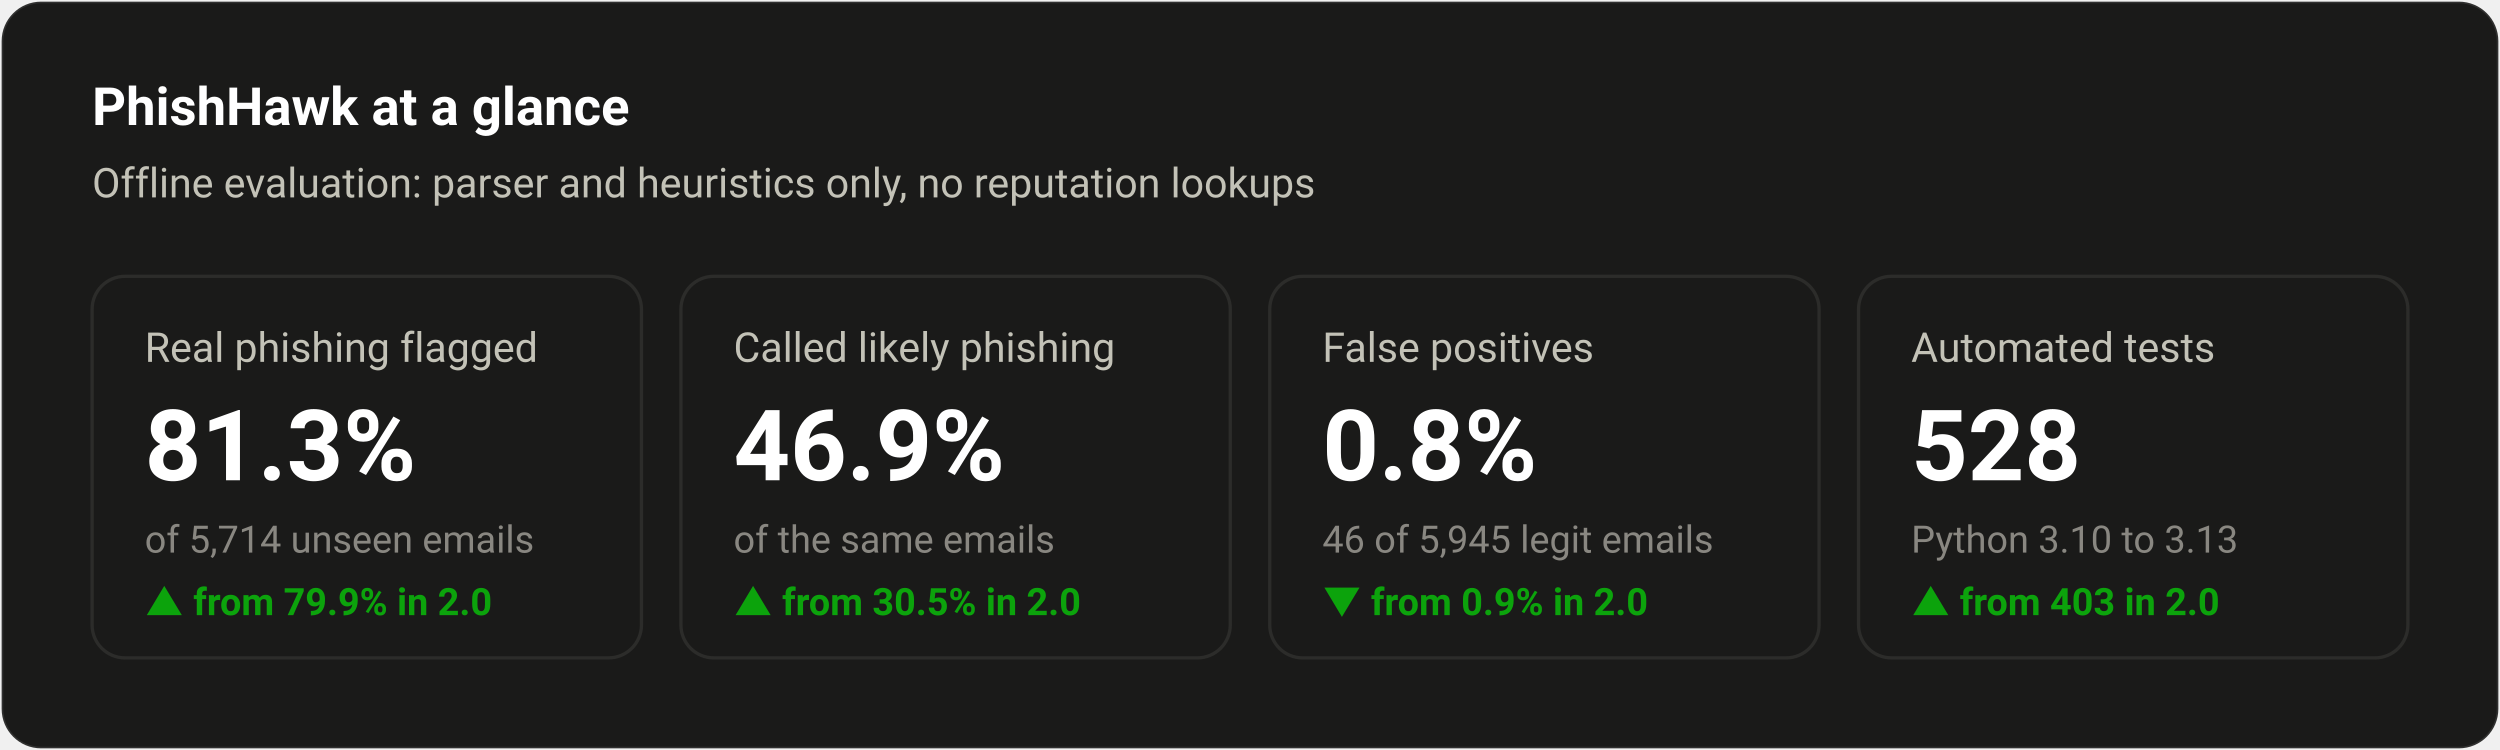
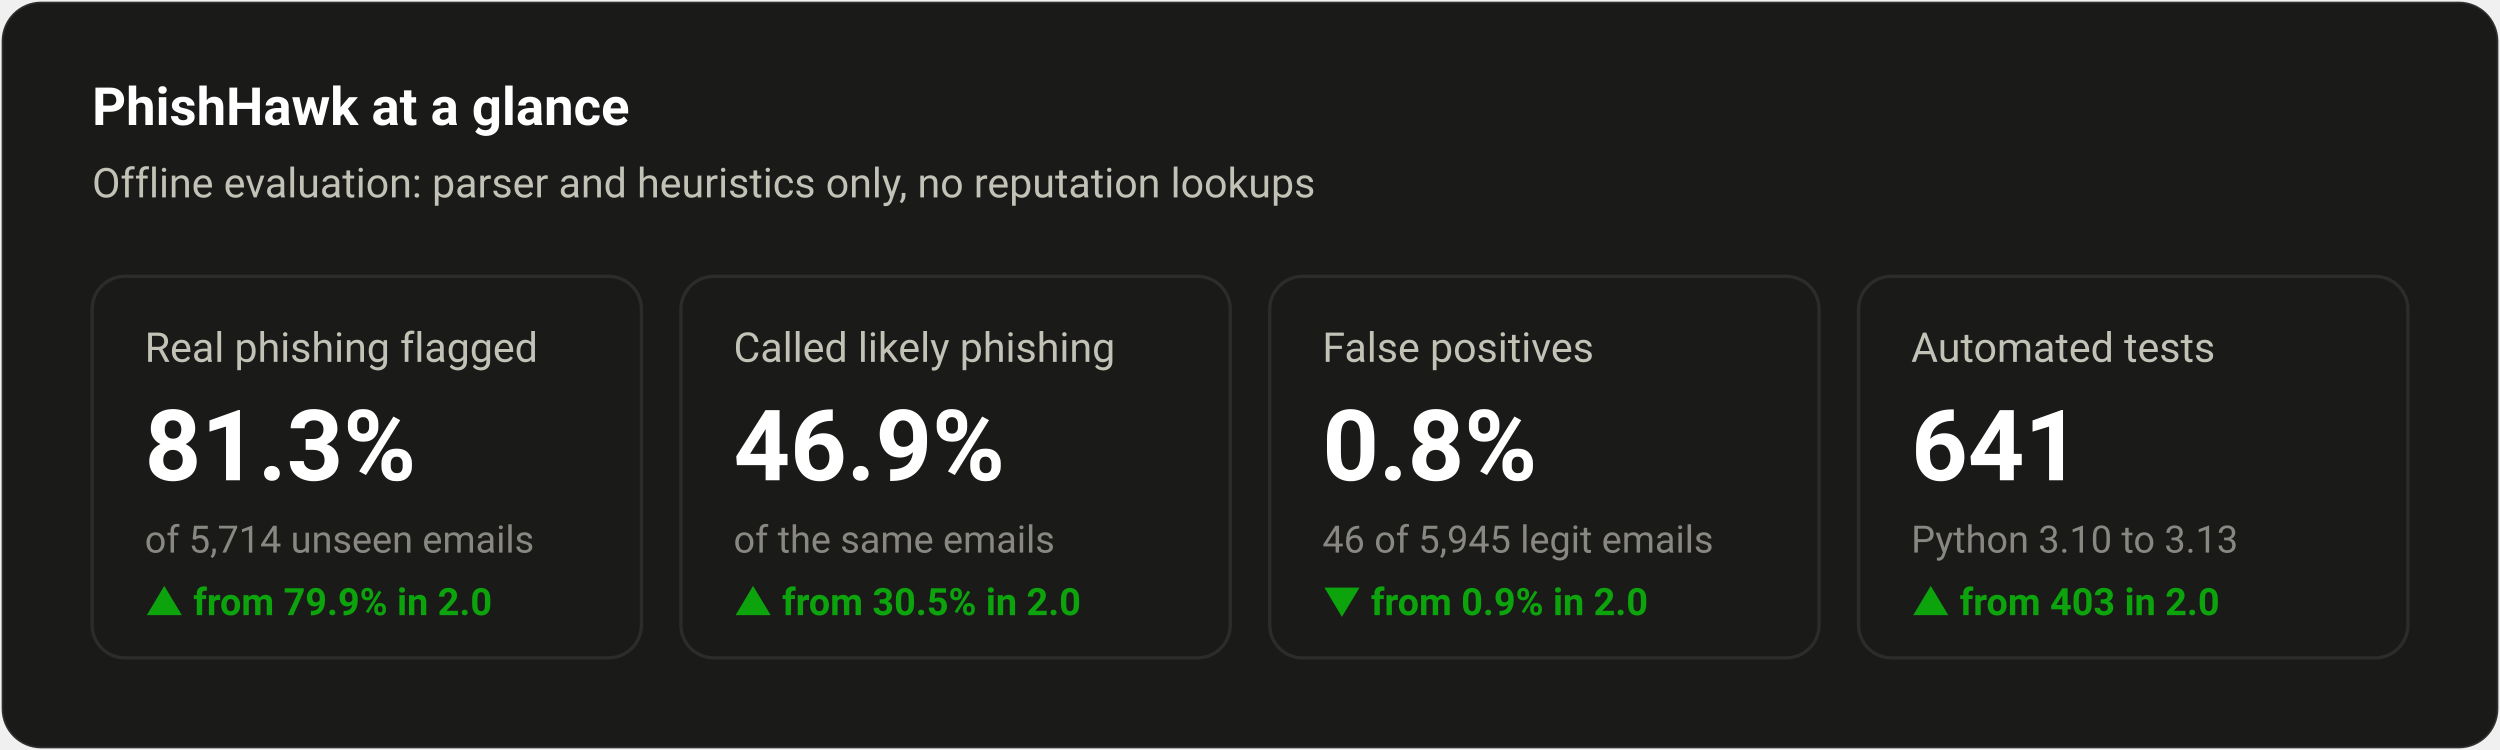
<svg xmlns="http://www.w3.org/2000/svg" width="760" height="228" viewBox="0 0 760 228" font-family="system-ui,-apple-system,'Segoe UI',Roboto,sans-serif" role="img" aria-label="PhishHawk at a glance">
  <rect x="0.5" y="0.5" width="759" height="227" rx="12" fill="#1a1a19" stroke="rgba(255,255,255,0.10)" />
  <text x="28.0" y="38.0" fill="#ffffff" font-size="16" font-weight="600" text-anchor="start">PhishHawk at a glance</text>
  <text x="28.0" y="60.0" fill="#c3c2b7" font-size="12.5" font-weight="400" text-anchor="start">Offline evaluation: parser and heuristics only, no reputation lookups</text>
  <rect x="28.0" y="84" width="167.0" height="116" rx="10" fill="none" stroke="#2c2c2a" />
  <text x="44.0" y="110.0" fill="#c3c2b7" font-size="12.5" font-weight="400" text-anchor="start">Real phishing flagged</text>
  <text x="44.0" y="146.0" fill="#ffffff" font-size="30" font-weight="600" text-anchor="start">81.3%</text>
  <text x="44.0" y="168.0" fill="#898781" font-size="11.5" font-weight="400" text-anchor="start">of 5,714 unseen emails</text>
  <text x="44.0" y="187.0" fill="#0ca30c" font-size="11.5" font-weight="600" text-anchor="start">▲ from 79.9% in 2.0</text>
  <rect x="207.0" y="84" width="167.0" height="116" rx="10" fill="none" stroke="#2c2c2a" />
  <text x="223.0" y="110.0" fill="#c3c2b7" font-size="12.5" font-weight="400" text-anchor="start">Called likely phishing</text>
  <text x="223.0" y="146.0" fill="#ffffff" font-size="30" font-weight="600" text-anchor="start">46.9%</text>
  <text x="223.0" y="168.0" fill="#898781" font-size="11.5" font-weight="400" text-anchor="start">of the same emails</text>
  <text x="223.0" y="187.0" fill="#0ca30c" font-size="11.5" font-weight="600" text-anchor="start">▲ from 30.5% in 2.0</text>
  <rect x="386.0" y="84" width="167.0" height="116" rx="10" fill="none" stroke="#2c2c2a" />
  <text x="402.0" y="110.0" fill="#c3c2b7" font-size="12.5" font-weight="400" text-anchor="start">False positives</text>
  <text x="402.0" y="146.0" fill="#ffffff" font-size="30" font-weight="600" text-anchor="start">0.8%</text>
  <text x="402.0" y="168.0" fill="#898781" font-size="11.5" font-weight="400" text-anchor="start">46 of 5,945 legit emails</text>
  <text x="402.0" y="187.0" fill="#0ca30c" font-size="11.5" font-weight="600" text-anchor="start">▼ from 0.9% in 2.0</text>
  <rect x="565.0" y="84" width="167.0" height="116" rx="10" fill="none" stroke="#2c2c2a" />
  <text x="581.0" y="110.0" fill="#c3c2b7" font-size="12.5" font-weight="400" text-anchor="start">Automated tests</text>
-   <text x="581.0" y="146.0" fill="#ffffff" font-size="30" font-weight="600" text-anchor="start">528</text>
+   <text x="581.0" y="146.0" fill="#ffffff" font-size="30" font-weight="600" text-anchor="start">641</text>
  <text x="581.0" y="168.0" fill="#898781" font-size="11.5" font-weight="400" text-anchor="start">Python 3.10 to 3.13</text>
  <text x="581.0" y="187.0" fill="#0ca30c" font-size="11.5" font-weight="600" text-anchor="start">▲ from 403 in 2.0</text>
</svg>
